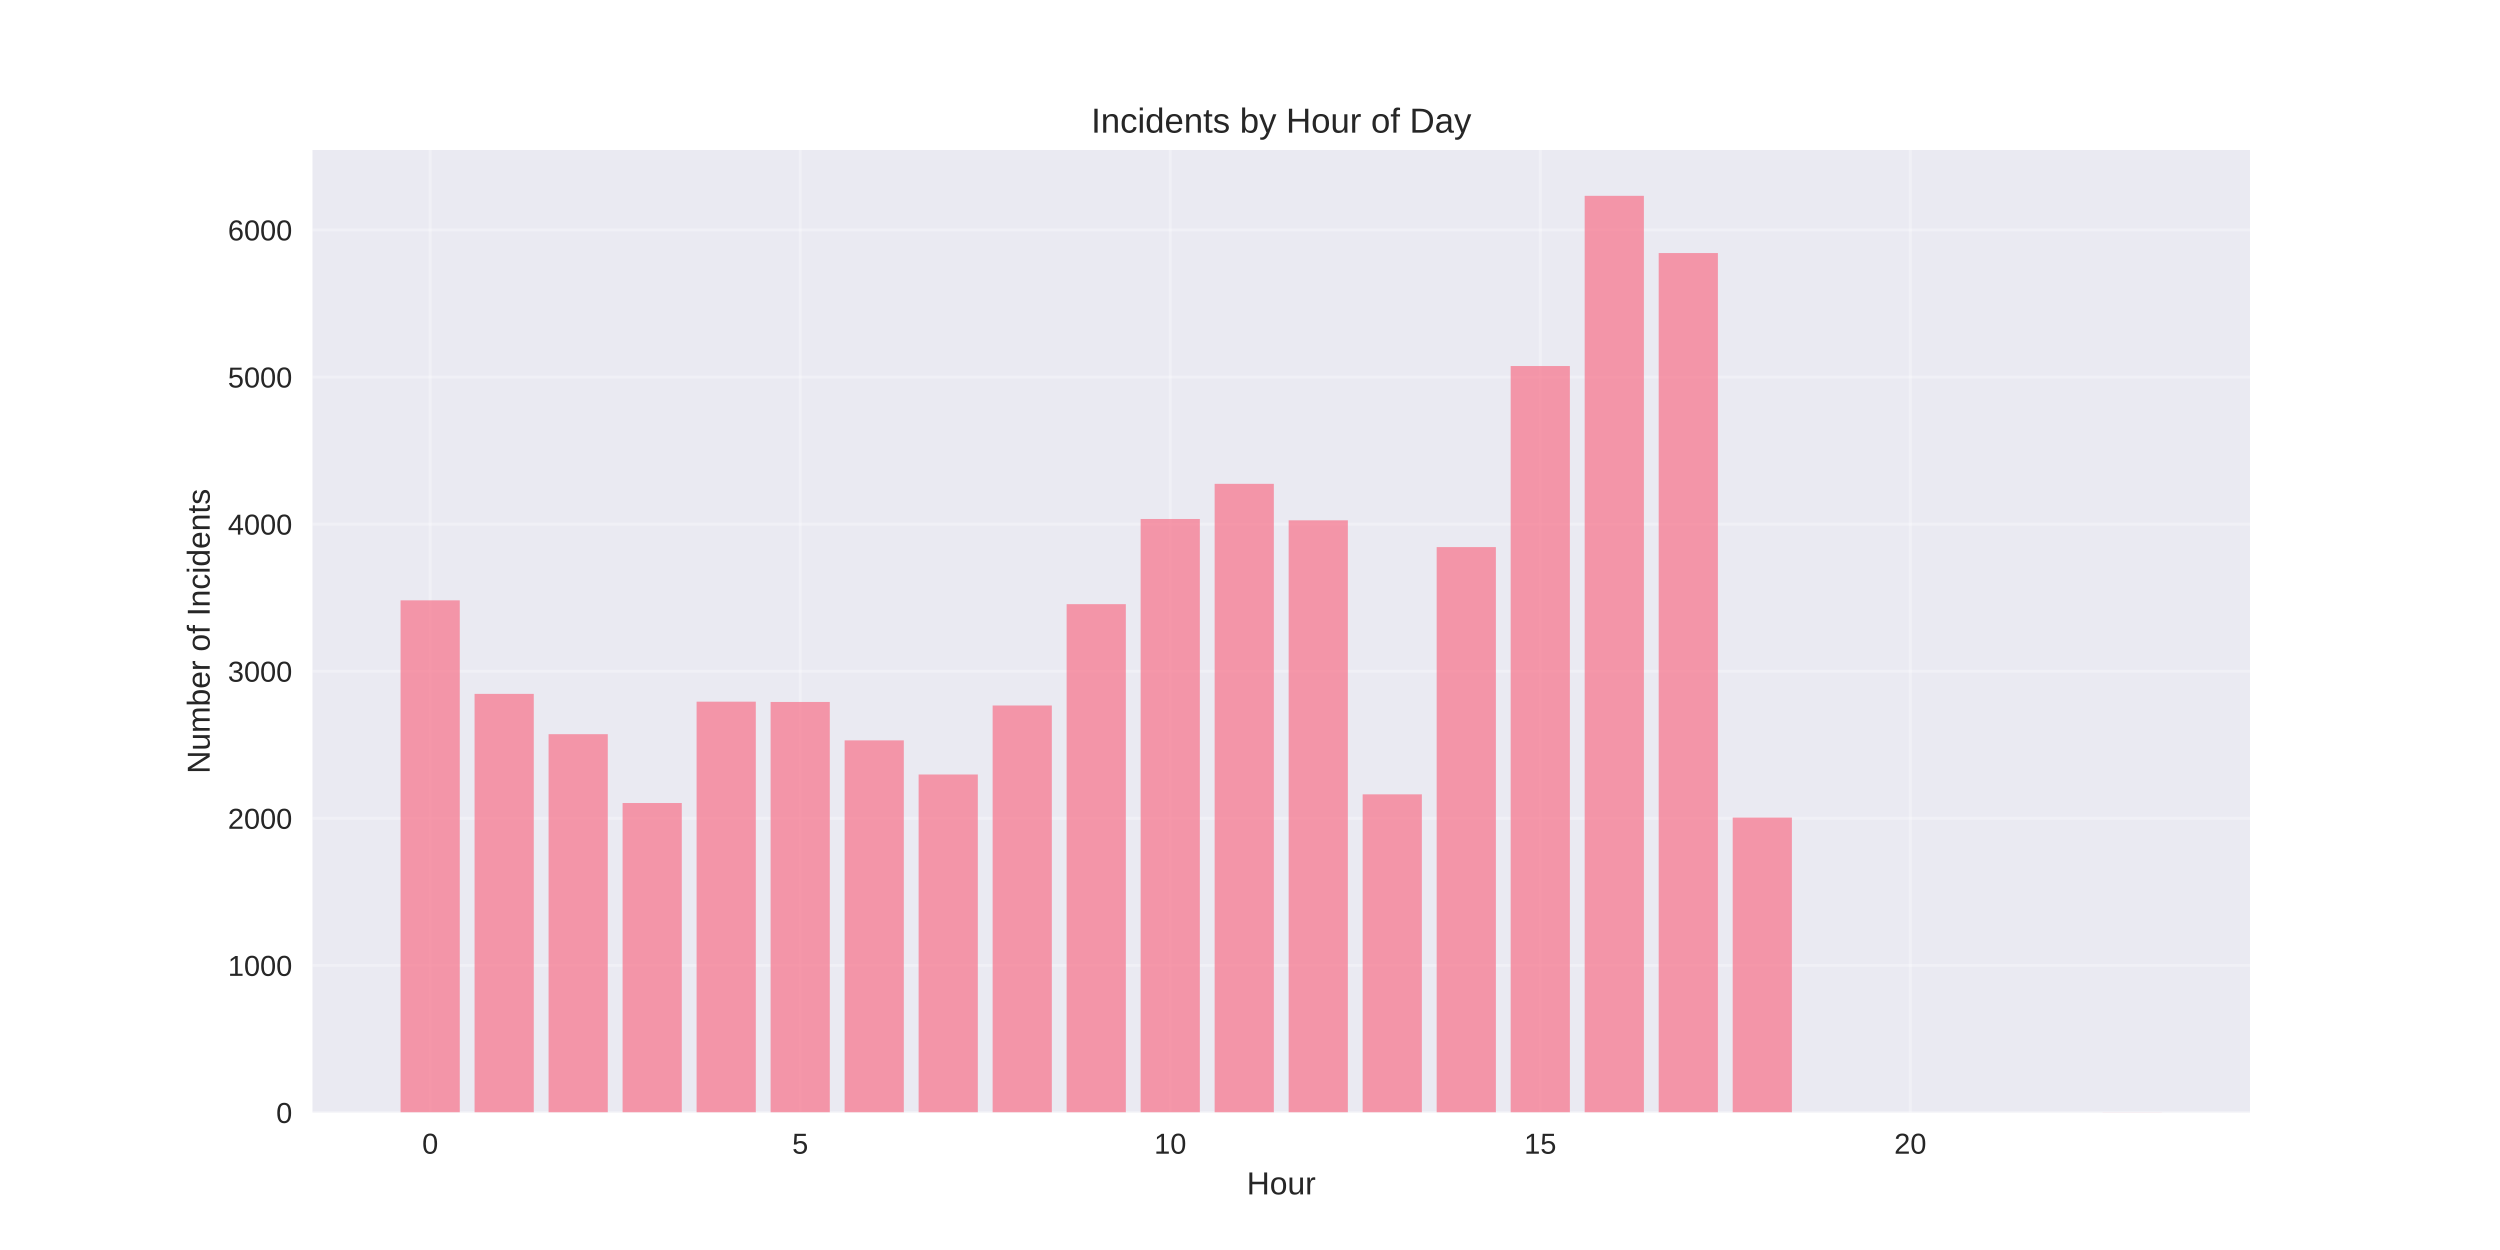
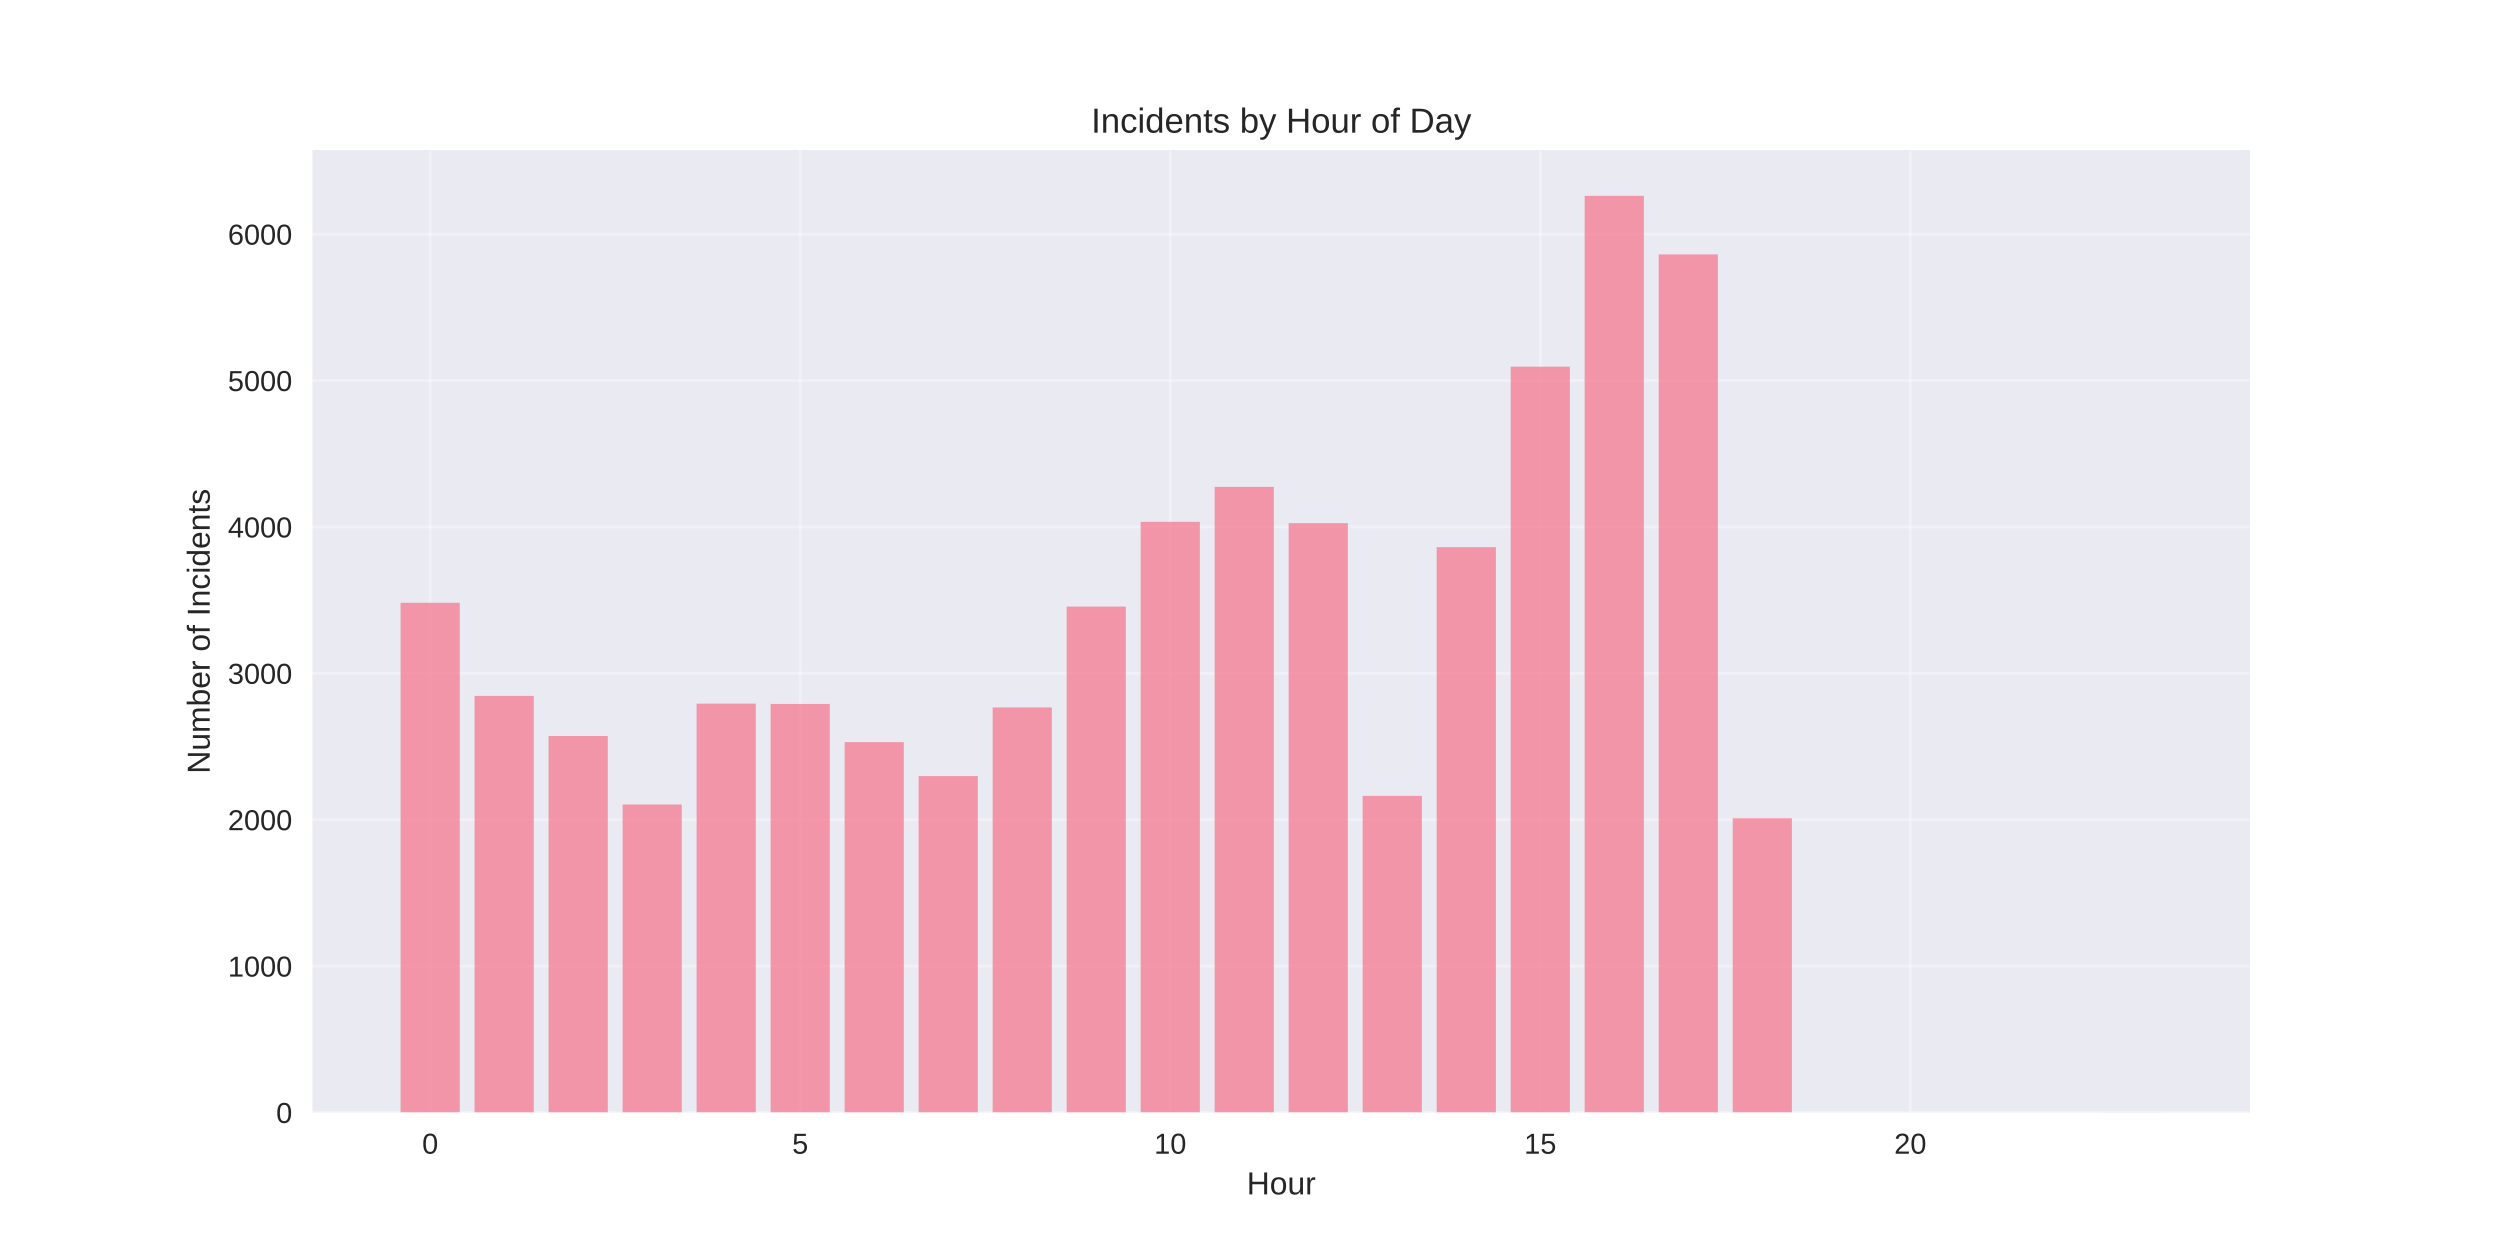
<svg xmlns="http://www.w3.org/2000/svg" width="864pt" height="432pt" viewBox="0 0 864 432" version="1.1">
  <defs>
    <style type="text/css">*{stroke-linejoin: round; stroke-linecap: butt}</style>
  </defs>
  <g id="figure_1">
    <g id="patch_1">
      <path d="M 0 432  L 864 432  L 864 0  L 0 0  z " style="fill: #ffffff" />
    </g>
    <g id="axes_1">
      <g id="patch_2">
        <path d="M 108 384.48  L 777.6 384.48  L 777.6 51.84  L 108 51.84  z " style="fill: #eaeaf2" />
      </g>
      <g id="matplotlib.axis_1">
        <g id="xtick_1">
          <g id="line2d_1">
-             <path d="M 148.667 384.48  L 148.667 51.84  " clip-path="url(#p8f3e2bafa5)" style="fill: none; stroke: #ffffff; stroke-opacity: 0.3; stroke-linecap: round" />
+             <path d="M 148.667 384.48  L 148.667 51.84  " clip-path="url(#p70ad673fc3)" style="fill: none; stroke: #ffffff; stroke-opacity: 0.3; stroke-linecap: round" />
          </g>
          <g id="line2d_2" />
          <g id="text_1">
            <text style="fill: #262626; font: 10px 'Arial', 'Liberation Sans', 'DejaVu Sans', 'Bitstream Vera Sans', sans-serif; text-anchor: middle" x="148.667" y="398.727" transform="rotate(-0 148.6671 398.7269)">0</text>
          </g>
        </g>
        <g id="xtick_2">
          <g id="line2d_3">
-             <path d="M 276.551 384.48  L 276.551 51.84  " clip-path="url(#p8f3e2bafa5)" style="fill: none; stroke: #ffffff; stroke-opacity: 0.3; stroke-linecap: round" />
+             <path d="M 276.551 384.48  L 276.551 51.84  " clip-path="url(#p70ad673fc3)" style="fill: none; stroke: #ffffff; stroke-opacity: 0.3; stroke-linecap: round" />
          </g>
          <g id="line2d_4" />
          <g id="text_2">
            <text style="fill: #262626; font: 10px 'Arial', 'Liberation Sans', 'DejaVu Sans', 'Bitstream Vera Sans', sans-serif; text-anchor: middle" x="276.551" y="398.727" transform="rotate(-0 276.551 398.7269)">5</text>
          </g>
        </g>
        <g id="xtick_3">
          <g id="line2d_5">
-             <path d="M 404.435 384.48  L 404.435 51.84  " clip-path="url(#p8f3e2bafa5)" style="fill: none; stroke: #ffffff; stroke-opacity: 0.3; stroke-linecap: round" />
+             <path d="M 404.435 384.48  L 404.435 51.84  " clip-path="url(#p70ad673fc3)" style="fill: none; stroke: #ffffff; stroke-opacity: 0.3; stroke-linecap: round" />
          </g>
          <g id="line2d_6" />
          <g id="text_3">
            <text style="fill: #262626; font: 10px 'Arial', 'Liberation Sans', 'DejaVu Sans', 'Bitstream Vera Sans', sans-serif; text-anchor: middle" x="404.435" y="398.727" transform="rotate(-0 404.4348 398.7269)">10</text>
          </g>
        </g>
        <g id="xtick_4">
          <g id="line2d_7">
-             <path d="M 532.319 384.48  L 532.319 51.84  " clip-path="url(#p8f3e2bafa5)" style="fill: none; stroke: #ffffff; stroke-opacity: 0.3; stroke-linecap: round" />
+             <path d="M 532.319 384.48  L 532.319 51.84  " clip-path="url(#p70ad673fc3)" style="fill: none; stroke: #ffffff; stroke-opacity: 0.3; stroke-linecap: round" />
          </g>
          <g id="line2d_8" />
          <g id="text_4">
            <text style="fill: #262626; font: 10px 'Arial', 'Liberation Sans', 'DejaVu Sans', 'Bitstream Vera Sans', sans-serif; text-anchor: middle" x="532.319" y="398.727" transform="rotate(-0 532.3187 398.7269)">15</text>
          </g>
        </g>
        <g id="xtick_5">
          <g id="line2d_9">
-             <path d="M 660.203 384.48  L 660.203 51.84  " clip-path="url(#p8f3e2bafa5)" style="fill: none; stroke: #ffffff; stroke-opacity: 0.3; stroke-linecap: round" />
+             <path d="M 660.203 384.48  L 660.203 51.84  " clip-path="url(#p70ad673fc3)" style="fill: none; stroke: #ffffff; stroke-opacity: 0.3; stroke-linecap: round" />
          </g>
          <g id="line2d_10" />
          <g id="text_5">
            <text style="fill: #262626; font: 10px 'Arial', 'Liberation Sans', 'DejaVu Sans', 'Bitstream Vera Sans', sans-serif; text-anchor: middle" x="660.203" y="398.727" transform="rotate(-0 660.2026 398.7269)">20</text>
          </g>
        </g>
        <g id="text_6">
          <text style="fill: #262626; font: 11px 'Arial', 'Liberation Sans', 'DejaVu Sans', 'Bitstream Vera Sans', sans-serif; text-anchor: middle" x="442.8" y="412.773" transform="rotate(-0 442.8 412.7734)">Hour</text>
        </g>
      </g>
      <g id="matplotlib.axis_2">
        <g id="ytick_1">
          <g id="line2d_11">
-             <path d="M 108 384.48  L 777.6 384.48  " clip-path="url(#p8f3e2bafa5)" style="fill: none; stroke: #ffffff; stroke-opacity: 0.3; stroke-linecap: round" />
+             <path d="M 108 384.48  L 777.6 384.48  " clip-path="url(#p70ad673fc3)" style="fill: none; stroke: #ffffff; stroke-opacity: 0.3; stroke-linecap: round" />
          </g>
          <g id="line2d_12" />
          <g id="text_7">
            <text style="fill: #262626; font: 10px 'Arial', 'Liberation Sans', 'DejaVu Sans', 'Bitstream Vera Sans', sans-serif; text-anchor: end" x="101" y="388.103" transform="rotate(-0 101 388.1034)">0</text>
          </g>
        </g>
        <g id="ytick_2">
          <g id="line2d_13">
-             <path d="M 108 333.646  L 777.6 333.646  " clip-path="url(#p8f3e2bafa5)" style="fill: none; stroke: #ffffff; stroke-opacity: 0.3; stroke-linecap: round" />
+             <path d="M 108 333.889  L 777.6 333.889  " clip-path="url(#p70ad673fc3)" style="fill: none; stroke: #ffffff; stroke-opacity: 0.3; stroke-linecap: round" />
          </g>
          <g id="line2d_14" />
          <g id="text_8">
-             <text style="fill: #262626; font: 10px 'Arial', 'Liberation Sans', 'DejaVu Sans', 'Bitstream Vera Sans', sans-serif; text-anchor: end" x="101" y="337.269" transform="rotate(-0 101 337.269)">1000</text>
+             <text style="fill: #262626; font: 10px 'Arial', 'Liberation Sans', 'DejaVu Sans', 'Bitstream Vera Sans', sans-serif; text-anchor: end" x="101" y="337.513" transform="rotate(-0 101 337.5126)">1000</text>
          </g>
        </g>
        <g id="ytick_3">
          <g id="line2d_15">
-             <path d="M 108 282.811  L 777.6 282.811  " clip-path="url(#p8f3e2bafa5)" style="fill: none; stroke: #ffffff; stroke-opacity: 0.3; stroke-linecap: round" />
+             <path d="M 108 283.298  L 777.6 283.298  " clip-path="url(#p70ad673fc3)" style="fill: none; stroke: #ffffff; stroke-opacity: 0.3; stroke-linecap: round" />
          </g>
          <g id="line2d_16" />
          <g id="text_9">
-             <text style="fill: #262626; font: 10px 'Arial', 'Liberation Sans', 'DejaVu Sans', 'Bitstream Vera Sans', sans-serif; text-anchor: end" x="101" y="286.435" transform="rotate(-0 101 286.4346)">2000</text>
+             <text style="fill: #262626; font: 10px 'Arial', 'Liberation Sans', 'DejaVu Sans', 'Bitstream Vera Sans', sans-serif; text-anchor: end" x="101" y="286.922" transform="rotate(-0 101 286.9217)">2000</text>
          </g>
        </g>
        <g id="ytick_4">
          <g id="line2d_17">
-             <path d="M 108 231.977  L 777.6 231.977  " clip-path="url(#p8f3e2bafa5)" style="fill: none; stroke: #ffffff; stroke-opacity: 0.3; stroke-linecap: round" />
+             <path d="M 108 232.707  L 777.6 232.707  " clip-path="url(#p70ad673fc3)" style="fill: none; stroke: #ffffff; stroke-opacity: 0.3; stroke-linecap: round" />
          </g>
          <g id="line2d_18" />
          <g id="text_10">
-             <text style="fill: #262626; font: 10px 'Arial', 'Liberation Sans', 'DejaVu Sans', 'Bitstream Vera Sans', sans-serif; text-anchor: end" x="101" y="235.6" transform="rotate(-0 101 235.6002)">3000</text>
+             <text style="fill: #262626; font: 10px 'Arial', 'Liberation Sans', 'DejaVu Sans', 'Bitstream Vera Sans', sans-serif; text-anchor: end" x="101" y="236.331" transform="rotate(-0 101 236.3308)">3000</text>
          </g>
        </g>
        <g id="ytick_5">
          <g id="line2d_19">
-             <path d="M 108 181.142  L 777.6 181.142  " clip-path="url(#p8f3e2bafa5)" style="fill: none; stroke: #ffffff; stroke-opacity: 0.3; stroke-linecap: round" />
+             <path d="M 108 182.117  L 777.6 182.117  " clip-path="url(#p70ad673fc3)" style="fill: none; stroke: #ffffff; stroke-opacity: 0.3; stroke-linecap: round" />
          </g>
          <g id="line2d_20" />
          <g id="text_11">
-             <text style="fill: #262626; font: 10px 'Arial', 'Liberation Sans', 'DejaVu Sans', 'Bitstream Vera Sans', sans-serif; text-anchor: end" x="101" y="184.766" transform="rotate(-0 101 184.7658)">4000</text>
+             <text style="fill: #262626; font: 10px 'Arial', 'Liberation Sans', 'DejaVu Sans', 'Bitstream Vera Sans', sans-serif; text-anchor: end" x="101" y="185.74" transform="rotate(-0 101 185.74)">4000</text>
          </g>
        </g>
        <g id="ytick_6">
          <g id="line2d_21">
-             <path d="M 108 130.308  L 777.6 130.308  " clip-path="url(#p8f3e2bafa5)" style="fill: none; stroke: #ffffff; stroke-opacity: 0.3; stroke-linecap: round" />
+             <path d="M 108 131.526  L 777.6 131.526  " clip-path="url(#p70ad673fc3)" style="fill: none; stroke: #ffffff; stroke-opacity: 0.3; stroke-linecap: round" />
          </g>
          <g id="line2d_22" />
          <g id="text_12">
-             <text style="fill: #262626; font: 10px 'Arial', 'Liberation Sans', 'DejaVu Sans', 'Bitstream Vera Sans', sans-serif; text-anchor: end" x="101" y="133.931" transform="rotate(-0 101 133.9314)">5000</text>
+             <text style="fill: #262626; font: 10px 'Arial', 'Liberation Sans', 'DejaVu Sans', 'Bitstream Vera Sans', sans-serif; text-anchor: end" x="101" y="135.149" transform="rotate(-0 101 135.1491)">5000</text>
          </g>
        </g>
        <g id="ytick_7">
          <g id="line2d_23">
-             <path d="M 108 79.474  L 777.6 79.474  " clip-path="url(#p8f3e2bafa5)" style="fill: none; stroke: #ffffff; stroke-opacity: 0.3; stroke-linecap: round" />
+             <path d="M 108 80.935  L 777.6 80.935  " clip-path="url(#p70ad673fc3)" style="fill: none; stroke: #ffffff; stroke-opacity: 0.3; stroke-linecap: round" />
          </g>
          <g id="line2d_24" />
          <g id="text_13">
-             <text style="fill: #262626; font: 10px 'Arial', 'Liberation Sans', 'DejaVu Sans', 'Bitstream Vera Sans', sans-serif; text-anchor: end" x="101" y="83.097" transform="rotate(-0 101 83.09702)">6000</text>
+             <text style="fill: #262626; font: 10px 'Arial', 'Liberation Sans', 'DejaVu Sans', 'Bitstream Vera Sans', sans-serif; text-anchor: end" x="101" y="84.558" transform="rotate(-0 101 84.55824)">6000</text>
          </g>
        </g>
        <g id="text_14">
          <text style="fill: #262626; font: 11px 'Arial', 'Liberation Sans', 'DejaVu Sans', 'Bitstream Vera Sans', sans-serif; text-anchor: middle" x="72.474" y="218.16" transform="rotate(-90 72.47375 218.16)">Number of Incidents</text>
        </g>
      </g>
      <g id="patch_3">
-         <path d="M 138.436 384.48  L 158.898 384.48  L 158.898 207.475  L 138.436 207.475  z " clip-path="url(#p8f3e2bafa5)" style="fill: #f77189; opacity: 0.7" />
+         <path d="M 138.436 384.48  L 158.898 384.48  L 158.898 208.323  L 138.436 208.323  z " clip-path="url(#p70ad673fc3)" style="fill: #f77189; opacity: 0.7" />
      </g>
      <g id="patch_4">
-         <path d="M 164.013 384.48  L 184.475 384.48  L 184.475 239.805  L 164.013 239.805  z " clip-path="url(#p8f3e2bafa5)" style="fill: #f77189; opacity: 0.7" />
+         <path d="M 164.013 384.48  L 184.475 384.48  L 184.475 240.498  L 164.013 240.498  z " clip-path="url(#p70ad673fc3)" style="fill: #f77189; opacity: 0.7" />
      </g>
      <g id="patch_5">
-         <path d="M 189.59 384.48  L 210.051 384.48  L 210.051 253.734  L 189.59 253.734  z " clip-path="url(#p8f3e2bafa5)" style="fill: #f77189; opacity: 0.7" />
+         <path d="M 189.59 384.48  L 210.051 384.48  L 210.051 254.36  L 189.59 254.36  z " clip-path="url(#p70ad673fc3)" style="fill: #f77189; opacity: 0.7" />
      </g>
      <g id="patch_6">
-         <path d="M 215.167 384.48  L 235.628 384.48  L 235.628 277.524  L 215.167 277.524  z " clip-path="url(#p8f3e2bafa5)" style="fill: #f77189; opacity: 0.7" />
+         <path d="M 215.167 384.48  L 235.628 384.48  L 235.628 278.037  L 215.167 278.037  z " clip-path="url(#p70ad673fc3)" style="fill: #f77189; opacity: 0.7" />
      </g>
      <g id="patch_7">
-         <path d="M 240.743 384.48  L 261.205 384.48  L 261.205 242.5  L 240.743 242.5  z " clip-path="url(#p8f3e2bafa5)" style="fill: #f77189; opacity: 0.7" />
+         <path d="M 240.743 384.48  L 261.205 384.48  L 261.205 243.18  L 240.743 243.18  z " clip-path="url(#p70ad673fc3)" style="fill: #f77189; opacity: 0.7" />
      </g>
      <g id="patch_8">
-         <path d="M 266.32 384.48  L 286.782 384.48  L 286.782 242.601  L 266.32 242.601  z " clip-path="url(#p8f3e2bafa5)" style="fill: #f77189; opacity: 0.7" />
+         <path d="M 266.32 384.48  L 286.782 384.48  L 286.782 243.281  L 266.32 243.281  z " clip-path="url(#p70ad673fc3)" style="fill: #f77189; opacity: 0.7" />
      </g>
      <g id="patch_9">
-         <path d="M 291.897 384.48  L 312.358 384.48  L 312.358 255.869  L 291.897 255.869  z " clip-path="url(#p8f3e2bafa5)" style="fill: #f77189; opacity: 0.7" />
+         <path d="M 291.897 384.48  L 312.358 384.48  L 312.358 256.485  L 291.897 256.485  z " clip-path="url(#p70ad673fc3)" style="fill: #f77189; opacity: 0.7" />
      </g>
      <g id="patch_10">
-         <path d="M 317.474 384.48  L 337.935 384.48  L 337.935 267.663  L 317.474 267.663  z " clip-path="url(#p8f3e2bafa5)" style="fill: #f77189; opacity: 0.7" />
+         <path d="M 317.474 384.48  L 337.935 384.48  L 337.935 268.222  L 317.474 268.222  z " clip-path="url(#p70ad673fc3)" style="fill: #f77189; opacity: 0.7" />
      </g>
      <g id="patch_11">
-         <path d="M 343.051 384.48  L 363.512 384.48  L 363.512 243.821  L 343.051 243.821  z " clip-path="url(#p8f3e2bafa5)" style="fill: #f77189; opacity: 0.7" />
+         <path d="M 343.051 384.48  L 363.512 384.48  L 363.512 244.495  L 343.051 244.495  z " clip-path="url(#p70ad673fc3)" style="fill: #f77189; opacity: 0.7" />
      </g>
      <g id="patch_12">
-         <path d="M 368.627 384.48  L 389.089 384.48  L 389.089 208.796  L 368.627 208.796  z " clip-path="url(#p8f3e2bafa5)" style="fill: #f77189; opacity: 0.7" />
+         <path d="M 368.627 384.48  L 389.089 384.48  L 389.089 209.638  L 368.627 209.638  z " clip-path="url(#p70ad673fc3)" style="fill: #f77189; opacity: 0.7" />
      </g>
      <g id="patch_13">
-         <path d="M 394.204 384.48  L 414.666 384.48  L 414.666 179.363  L 394.204 179.363  z " clip-path="url(#p8f3e2bafa5)" style="fill: #f77189; opacity: 0.7" />
+         <path d="M 394.204 384.48  L 414.666 384.48  L 414.666 180.346  L 394.204 180.346  z " clip-path="url(#p70ad673fc3)" style="fill: #f77189; opacity: 0.7" />
      </g>
      <g id="patch_14">
-         <path d="M 419.781 384.48  L 440.242 384.48  L 440.242 167.214  L 419.781 167.214  z " clip-path="url(#p8f3e2bafa5)" style="fill: #f77189; opacity: 0.7" />
+         <path d="M 419.781 384.48  L 440.242 384.48  L 440.242 168.255  L 419.781 168.255  z " clip-path="url(#p70ad673fc3)" style="fill: #f77189; opacity: 0.7" />
      </g>
      <g id="patch_15">
-         <path d="M 445.358 384.48  L 465.819 384.48  L 465.819 179.821  L 445.358 179.821  z " clip-path="url(#p8f3e2bafa5)" style="fill: #f77189; opacity: 0.7" />
+         <path d="M 445.358 384.48  L 465.819 384.48  L 465.819 180.801  L 445.358 180.801  z " clip-path="url(#p70ad673fc3)" style="fill: #f77189; opacity: 0.7" />
      </g>
      <g id="patch_16">
-         <path d="M 470.934 384.48  L 491.396 384.48  L 491.396 274.525  L 470.934 274.525  z " clip-path="url(#p8f3e2bafa5)" style="fill: #f77189; opacity: 0.7" />
+         <path d="M 470.934 384.48  L 491.396 384.48  L 491.396 275.052  L 470.934 275.052  z " clip-path="url(#p70ad673fc3)" style="fill: #f77189; opacity: 0.7" />
      </g>
      <g id="patch_17">
-         <path d="M 496.511 384.48  L 516.973 384.48  L 516.973 189.073  L 496.511 189.073  z " clip-path="url(#p8f3e2bafa5)" style="fill: #f77189; opacity: 0.7" />
+         <path d="M 496.511 384.48  L 516.973 384.48  L 516.973 189.098  L 496.511 189.098  z " clip-path="url(#p70ad673fc3)" style="fill: #f77189; opacity: 0.7" />
      </g>
      <g id="patch_18">
-         <path d="M 522.088 384.48  L 542.549 384.48  L 542.549 126.495  L 522.088 126.495  z " clip-path="url(#p8f3e2bafa5)" style="fill: #f77189; opacity: 0.7" />
+         <path d="M 522.088 384.48  L 542.549 384.48  L 542.549 126.72  L 522.088 126.72  z " clip-path="url(#p70ad673fc3)" style="fill: #f77189; opacity: 0.7" />
      </g>
      <g id="patch_19">
-         <path d="M 547.665 384.48  L 568.126 384.48  L 568.126 67.68  L 547.665 67.68  z " clip-path="url(#p8f3e2bafa5)" style="fill: #f77189; opacity: 0.7" />
+         <path d="M 547.665 384.48  L 568.126 384.48  L 568.126 67.68  L 547.665 67.68  z " clip-path="url(#p70ad673fc3)" style="fill: #f77189; opacity: 0.7" />
      </g>
      <g id="patch_20">
-         <path d="M 573.242 384.48  L 593.703 384.48  L 593.703 87.455  L 573.242 87.455  z " clip-path="url(#p8f3e2bafa5)" style="fill: #f77189; opacity: 0.7" />
+         <path d="M 573.242 384.48  L 593.703 384.48  L 593.703 87.916  L 573.242 87.916  z " clip-path="url(#p70ad673fc3)" style="fill: #f77189; opacity: 0.7" />
      </g>
      <g id="patch_21">
-         <path d="M 598.818 384.48  L 619.28 384.48  L 619.28 282.557  L 598.818 282.557  z " clip-path="url(#p8f3e2bafa5)" style="fill: #f77189; opacity: 0.7" />
+         <path d="M 598.818 384.48  L 619.28 384.48  L 619.28 282.792  L 598.818 282.792  z " clip-path="url(#p70ad673fc3)" style="fill: #f77189; opacity: 0.7" />
      </g>
      <g id="patch_22">
-         <path d="M 726.702 384.48  L 747.164 384.48  L 747.164 384.429  L 726.702 384.429  z " clip-path="url(#p8f3e2bafa5)" style="fill: #f77189; opacity: 0.7" />
+         <path d="M 726.702 384.48  L 747.164 384.48  L 747.164 384.429  L 726.702 384.429  z " clip-path="url(#p70ad673fc3)" style="fill: #f77189; opacity: 0.7" />
      </g>
      <g id="patch_23">
        <path d="M 108 384.48  L 108 51.84  " style="fill: none" />
      </g>
      <g id="patch_24">
        <path d="M 777.6 384.48  L 777.6 51.84  " style="fill: none" />
      </g>
      <g id="patch_25">
        <path d="M 108 384.48  L 777.6 384.48  " style="fill: none" />
      </g>
      <g id="patch_26">
        <path d="M 108 51.84  L 777.6 51.84  " style="fill: none" />
      </g>
      <g id="text_15">
        <text style="fill: #262626; font: 12px 'Arial', 'Liberation Sans', 'DejaVu Sans', 'Bitstream Vera Sans', sans-serif; text-anchor: middle" x="442.8" y="45.84" transform="rotate(-0 442.8 45.84)">Incidents by Hour of Day</text>
      </g>
    </g>
  </g>
  <defs>
-     <clipPath id="p8f3e2bafa5">
+     <clipPath id="p70ad673fc3">
      <rect x="108" y="51.84" width="669.6" height="332.64" />
    </clipPath>
  </defs>
</svg>
